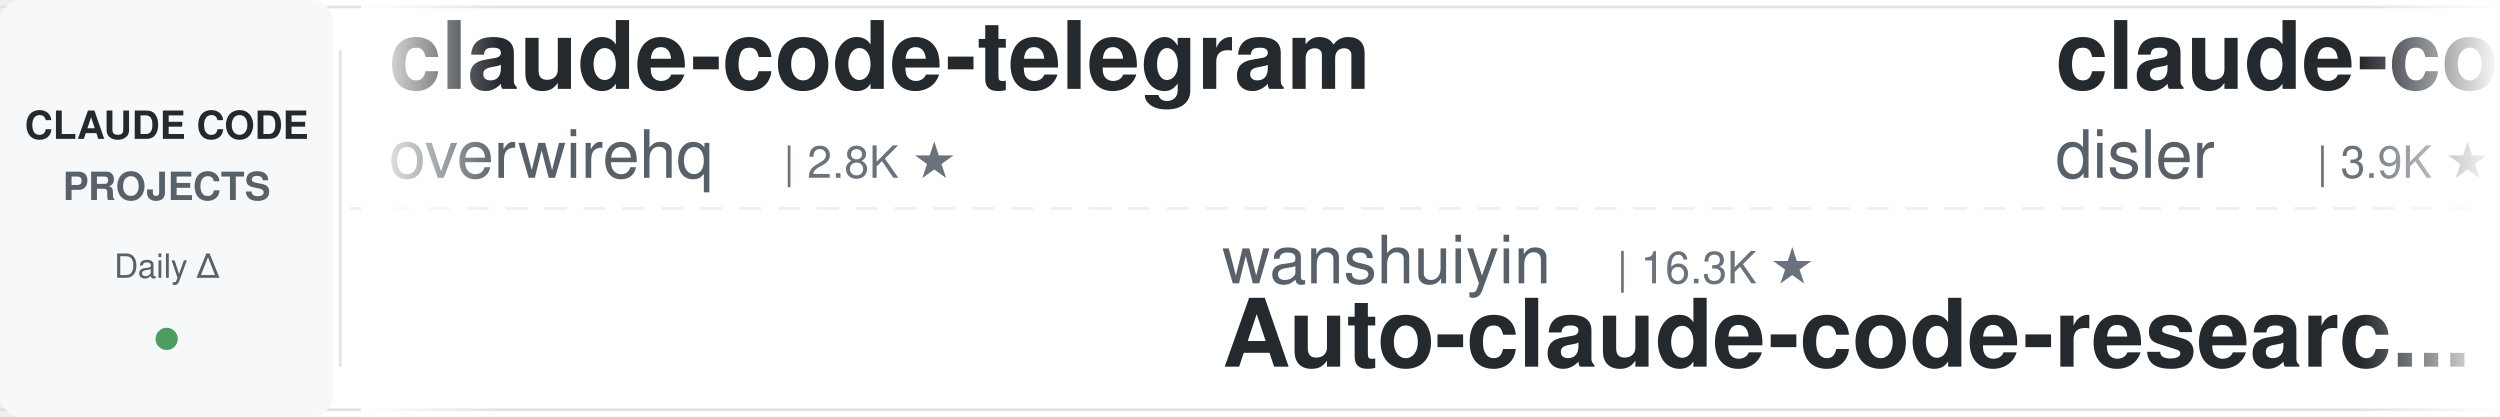
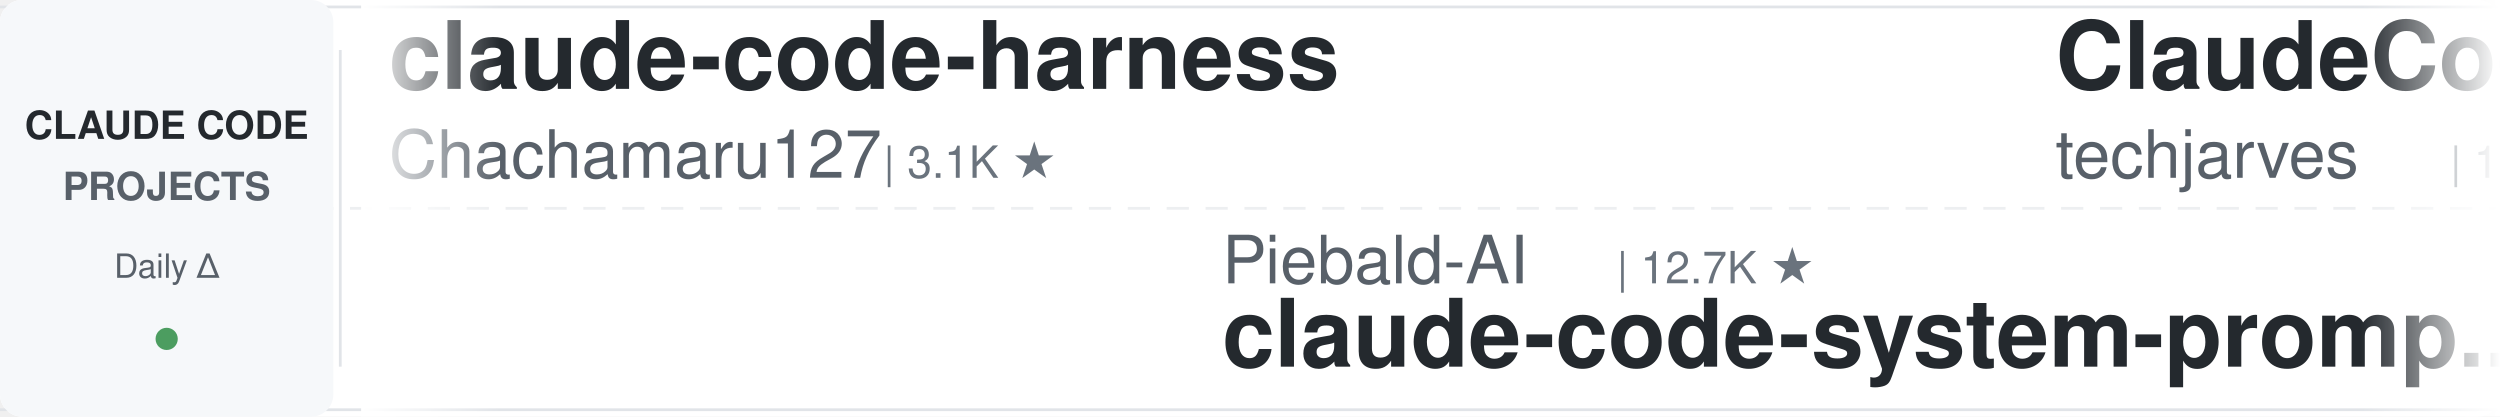
<svg xmlns="http://www.w3.org/2000/svg" width="900" height="150">
  <defs>
    <linearGradient id="leftFade" x1="0%" y1="0%" x2="100%" y2="0%">
      <stop offset="0%" style="stop-color:#ffffff;stop-opacity:1" />
      <stop offset="100%" style="stop-color:#ffffff;stop-opacity:0" />
    </linearGradient>
    <linearGradient id="rightFade" x1="0%" y1="0%" x2="100%" y2="0%">
      <stop offset="0%" style="stop-color:#ffffff;stop-opacity:0" />
      <stop offset="100%" style="stop-color:#ffffff;stop-opacity:1" />
    </linearGradient>
  </defs>
  <rect width="900" height="150" fill="#ffffff" rx="8" />
  <rect x="0" y="2" width="900" height="1" fill="#e1e4e8" />
  <rect x="0" y="147" width="900" height="1" fill="#e1e4e8" />
  <line x1="0" y1="75" x2="900" y2="75" stroke="#e1e4e8" stroke-width="1" stroke-dasharray="8 6" opacity="0.6" />
  <rect x="0" y="0" width="120" height="150" fill="#f6f8fa" rx="8" />
  <text x="60" y="50" font-family="-apple-system, BlinkMacSystemFont, 'Segoe UI', Helvetica, Arial, sans-serif" font-size="14" font-weight="600" fill="#24292e" text-anchor="middle">CLAUDE CODE</text>
  <text x="60" y="72" font-family="-apple-system, BlinkMacSystemFont, 'Segoe UI', Helvetica, Arial, sans-serif" font-size="14" font-weight="600" fill="#586069" text-anchor="middle">PROJECTS</text>
  <text x="60" y="100" font-family="-apple-system, BlinkMacSystemFont, 'Segoe UI', Helvetica, Arial, sans-serif" font-size="12" font-weight="500" fill="#586069" text-anchor="middle">Daily Δ</text>
  <circle cx="60" cy="122" r="4" fill="#22863a" opacity="0.8" />
  <rect x="122" y="18" width="1" height="114" fill="#e1e4e8" />
  <clipPath id="tickerClip">
    <rect x="130" y="0" width="770" height="150" />
  </clipPath>
  <g clip-path="url(#tickerClip)">
    <g id="tickerItems">
      <animateTransform attributeName="transform" attributeType="XML" type="translate" from="0 0" to="-3000 0" dur="54s" repeatCount="indefinite" />
      <g transform="translate(0, 0)">
-         <text x="140" y="32" font-family="-apple-system, BlinkMacSystemFont, 'Segoe UI', Helvetica, Arial, sans-serif" font-size="34" font-weight="600" fill="#24292e">claude-code-telegram</text>
-         <text x="140" y="64" font-family="-apple-system, BlinkMacSystemFont, 'Segoe UI', Helvetica, Arial, sans-serif" font-size="24" font-weight="400" fill="#586069">overwirehq</text>
-         <text x="282" y="64" font-family="-apple-system, BlinkMacSystemFont, 'Segoe UI', Helvetica, Arial, sans-serif" font-size="16" font-weight="500" fill="#6a737d">| 2.8K ★</text>
+         <text x="140" y="32" font-family="-apple-system, BlinkMacSystemFont, 'Segoe UI', Helvetica, Arial, sans-serif" font-size="34" font-weight="600" fill="#24292e">claude-code-harness</text>
+         <text x="140" y="64" font-family="-apple-system, BlinkMacSystemFont, 'Segoe UI', Helvetica, Arial, sans-serif" font-size="24" font-weight="400" fill="#586069">Chachamaru127</text>
+         <text x="318" y="64" font-family="-apple-system, BlinkMacSystemFont, 'Segoe UI', Helvetica, Arial, sans-serif" font-size="16" font-weight="500" fill="#6a737d">| 3.1K ★</text>
      </g>
      <g transform="translate(300, 0)">
-         <text x="140" y="102" font-family="-apple-system, BlinkMacSystemFont, 'Segoe UI', Helvetica, Arial, sans-serif" font-size="24" font-weight="400" fill="#586069">wanshuiyin</text>
-         <text x="282" y="102" font-family="-apple-system, BlinkMacSystemFont, 'Segoe UI', Helvetica, Arial, sans-serif" font-size="16" font-weight="500" fill="#6a737d">| 16.3K ★</text>
-         <text x="140" y="132" font-family="-apple-system, BlinkMacSystemFont, 'Segoe UI', Helvetica, Arial, sans-serif" font-size="34" font-weight="600" fill="#24292e">Auto-claude-code-researc...</text>
+         <text x="140" y="102" font-family="-apple-system, BlinkMacSystemFont, 'Segoe UI', Helvetica, Arial, sans-serif" font-size="24" font-weight="400" fill="#586069">Piebald-AI</text>
+         <text x="282" y="102" font-family="-apple-system, BlinkMacSystemFont, 'Segoe UI', Helvetica, Arial, sans-serif" font-size="16" font-weight="500" fill="#6a737d">| 12.7K ★</text>
+         <text x="140" y="132" font-family="-apple-system, BlinkMacSystemFont, 'Segoe UI', Helvetica, Arial, sans-serif" font-size="34" font-weight="600" fill="#24292e">claude-code-system-promp...</text>
      </g>
      <g transform="translate(600, 0)">
-         <text x="140" y="32" font-family="-apple-system, BlinkMacSystemFont, 'Segoe UI', Helvetica, Arial, sans-serif" font-size="34" font-weight="600" fill="#24292e">claude-code-hooks-master...</text>
-         <text x="140" y="64" font-family="-apple-system, BlinkMacSystemFont, 'Segoe UI', Helvetica, Arial, sans-serif" font-size="24" font-weight="400" fill="#586069">disler</text>
-         <text x="234" y="64" font-family="-apple-system, BlinkMacSystemFont, 'Segoe UI', Helvetica, Arial, sans-serif" font-size="16" font-weight="500" fill="#6a737d">| 3.9K ★</text>
+         <text x="140" y="32" font-family="-apple-system, BlinkMacSystemFont, 'Segoe UI', Helvetica, Arial, sans-serif" font-size="34" font-weight="600" fill="#24292e">ClaudeCode-Portable</text>
+         <text x="140" y="64" font-family="-apple-system, BlinkMacSystemFont, 'Segoe UI', Helvetica, Arial, sans-serif" font-size="24" font-weight="400" fill="#586069">techjarves</text>
+         <text x="282" y="64" font-family="-apple-system, BlinkMacSystemFont, 'Segoe UI', Helvetica, Arial, sans-serif" font-size="16" font-weight="500" fill="#6a737d">| 1.5K ★</text>
      </g>
      <g transform="translate(900, 0)">
-         <text x="140" y="102" font-family="-apple-system, BlinkMacSystemFont, 'Segoe UI', Helvetica, Arial, sans-serif" font-size="24" font-weight="400" fill="#586069">FlorianBruniaux</text>
-         <text x="342" y="102" font-family="-apple-system, BlinkMacSystemFont, 'Segoe UI', Helvetica, Arial, sans-serif" font-size="16" font-weight="500" fill="#6a737d">| 6.0K ★</text>
-         <text x="140" y="132" font-family="-apple-system, BlinkMacSystemFont, 'Segoe UI', Helvetica, Arial, sans-serif" font-size="34" font-weight="600" fill="#24292e">claude-code-ultimate-gui...</text>
+         <text x="140" y="102" font-family="-apple-system, BlinkMacSystemFont, 'Segoe UI', Helvetica, Arial, sans-serif" font-size="24" font-weight="400" fill="#586069">nicedreamzapp</text>
+         <text x="318" y="102" font-family="-apple-system, BlinkMacSystemFont, 'Segoe UI', Helvetica, Arial, sans-serif" font-size="16" font-weight="500" fill="#6a737d">| 3.3K ★</text>
+         <text x="140" y="132" font-family="-apple-system, BlinkMacSystemFont, 'Segoe UI', Helvetica, Arial, sans-serif" font-size="34" font-weight="600" fill="#24292e">claude-code-local</text>
      </g>
      <g transform="translate(1200, 0)">
-         <text x="140" y="32" font-family="-apple-system, BlinkMacSystemFont, 'Segoe UI', Helvetica, Arial, sans-serif" font-size="34" font-weight="600" fill="#24292e">claude-code-source</text>
-         <text x="140" y="64" font-family="-apple-system, BlinkMacSystemFont, 'Segoe UI', Helvetica, Arial, sans-serif" font-size="24" font-weight="400" fill="#586069">hangsman</text>
-         <text x="258" y="64" font-family="-apple-system, BlinkMacSystemFont, 'Segoe UI', Helvetica, Arial, sans-serif" font-size="16" font-weight="500" fill="#6a737d">| 795 ★</text>
+         <text x="140" y="32" font-family="-apple-system, BlinkMacSystemFont, 'Segoe UI', Helvetica, Arial, sans-serif" font-size="34" font-weight="600" fill="#24292e">awesome-claude-code-plug...</text>
+         <text x="140" y="64" font-family="-apple-system, BlinkMacSystemFont, 'Segoe UI', Helvetica, Arial, sans-serif" font-size="24" font-weight="400" fill="#586069">ccplugins</text>
+         <text x="270" y="64" font-family="-apple-system, BlinkMacSystemFont, 'Segoe UI', Helvetica, Arial, sans-serif" font-size="16" font-weight="500" fill="#6a737d">| 947 ★</text>
      </g>
      <g transform="translate(1500, 0)">
-         <text x="140" y="102" font-family="-apple-system, BlinkMacSystemFont, 'Segoe UI', Helvetica, Arial, sans-serif" font-size="24" font-weight="400" fill="#586069">ding113</text>
-         <text x="246" y="102" font-family="-apple-system, BlinkMacSystemFont, 'Segoe UI', Helvetica, Arial, sans-serif" font-size="16" font-weight="500" fill="#6a737d">| 3.4K ★</text>
-         <text x="140" y="132" font-family="-apple-system, BlinkMacSystemFont, 'Segoe UI', Helvetica, Arial, sans-serif" font-size="34" font-weight="600" fill="#24292e">claude-code-hub</text>
+         <text x="140" y="102" font-family="-apple-system, BlinkMacSystemFont, 'Segoe UI', Helvetica, Arial, sans-serif" font-size="24" font-weight="400" fill="#586069">repowise-dev</text>
+         <text x="306" y="102" font-family="-apple-system, BlinkMacSystemFont, 'Segoe UI', Helvetica, Arial, sans-serif" font-size="16" font-weight="500" fill="#6a737d">| 1.2K ★</text>
+         <text x="140" y="132" font-family="-apple-system, BlinkMacSystemFont, 'Segoe UI', Helvetica, Arial, sans-serif" font-size="34" font-weight="600" fill="#24292e">claude-code-prompts</text>
      </g>
      <g transform="translate(1800, 0)">
-         <text x="140" y="32" font-family="-apple-system, BlinkMacSystemFont, 'Segoe UI', Helvetica, Arial, sans-serif" font-size="34" font-weight="600" fill="#24292e">awesome-claude-code-tool...</text>
-         <text x="140" y="64" font-family="-apple-system, BlinkMacSystemFont, 'Segoe UI', Helvetica, Arial, sans-serif" font-size="24" font-weight="400" fill="#586069">rohitg00</text>
-         <text x="258" y="64" font-family="-apple-system, BlinkMacSystemFont, 'Segoe UI', Helvetica, Arial, sans-serif" font-size="16" font-weight="500" fill="#6a737d">| 2.6K ★</text>
+         <text x="140" y="32" font-family="-apple-system, BlinkMacSystemFont, 'Segoe UI', Helvetica, Arial, sans-serif" font-size="34" font-weight="600" fill="#24292e">Auto-claude-code-researc...</text>
+         <text x="140" y="64" font-family="-apple-system, BlinkMacSystemFont, 'Segoe UI', Helvetica, Arial, sans-serif" font-size="24" font-weight="400" fill="#586069">wanshuiyin</text>
+         <text x="282" y="64" font-family="-apple-system, BlinkMacSystemFont, 'Segoe UI', Helvetica, Arial, sans-serif" font-size="16" font-weight="500" fill="#6a737d">| 16.3K ★</text>
      </g>
      <g transform="translate(2100, 0)">
-         <text x="140" y="102" font-family="-apple-system, BlinkMacSystemFont, 'Segoe UI', Helvetica, Arial, sans-serif" font-size="24" font-weight="400" fill="#586069">ponponon</text>
-         <text x="258" y="102" font-family="-apple-system, BlinkMacSystemFont, 'Segoe UI', Helvetica, Arial, sans-serif" font-size="16" font-weight="500" fill="#6a737d">| 2.3K ★</text>
-         <text x="140" y="132" font-family="-apple-system, BlinkMacSystemFont, 'Segoe UI', Helvetica, Arial, sans-serif" font-size="34" font-weight="600" fill="#24292e">claude_code_src</text>
+         <text x="140" y="102" font-family="-apple-system, BlinkMacSystemFont, 'Segoe UI', Helvetica, Arial, sans-serif" font-size="24" font-weight="400" fill="#586069">xu-xiang</text>
+         <text x="258" y="102" font-family="-apple-system, BlinkMacSystemFont, 'Segoe UI', Helvetica, Arial, sans-serif" font-size="16" font-weight="500" fill="#6a737d">| 2.0K ★</text>
+         <text x="140" y="132" font-family="-apple-system, BlinkMacSystemFont, 'Segoe UI', Helvetica, Arial, sans-serif" font-size="34" font-weight="600" fill="#24292e">everything-claude-code-z...</text>
      </g>
      <g transform="translate(2400, 0)">
-         <text x="140" y="32" font-family="-apple-system, BlinkMacSystemFont, 'Segoe UI', Helvetica, Arial, sans-serif" font-size="34" font-weight="600" fill="#24292e">claude-code-reverse</text>
-         <text x="140" y="64" font-family="-apple-system, BlinkMacSystemFont, 'Segoe UI', Helvetica, Arial, sans-serif" font-size="24" font-weight="400" fill="#586069">Yuyz0112</text>
-         <text x="258" y="64" font-family="-apple-system, BlinkMacSystemFont, 'Segoe UI', Helvetica, Arial, sans-serif" font-size="16" font-weight="500" fill="#6a737d">| 2.4K ★</text>
+         <text x="140" y="32" font-family="-apple-system, BlinkMacSystemFont, 'Segoe UI', Helvetica, Arial, sans-serif" font-size="34" font-weight="600" fill="#24292e">ralph-claude-code</text>
+         <text x="140" y="64" font-family="-apple-system, BlinkMacSystemFont, 'Segoe UI', Helvetica, Arial, sans-serif" font-size="24" font-weight="400" fill="#586069">frankbria</text>
+         <text x="270" y="64" font-family="-apple-system, BlinkMacSystemFont, 'Segoe UI', Helvetica, Arial, sans-serif" font-size="16" font-weight="500" fill="#6a737d">| 9.6K ★</text>
      </g>
      <g transform="translate(2700, 0)">
-         <text x="140" y="102" font-family="-apple-system, BlinkMacSystemFont, 'Segoe UI', Helvetica, Arial, sans-serif" font-size="24" font-weight="400" fill="#586069">centminmod</text>
-         <text x="282" y="102" font-family="-apple-system, BlinkMacSystemFont, 'Segoe UI', Helvetica, Arial, sans-serif" font-size="16" font-weight="500" fill="#6a737d">| 2.6K ★</text>
-         <text x="140" y="132" font-family="-apple-system, BlinkMacSystemFont, 'Segoe UI', Helvetica, Arial, sans-serif" font-size="34" font-weight="600" fill="#24292e">my-claude-code-setup</text>
+         <text x="140" y="102" font-family="-apple-system, BlinkMacSystemFont, 'Segoe UI', Helvetica, Arial, sans-serif" font-size="24" font-weight="400" fill="#586069">Windy3f3f3f3f</text>
+         <text x="318" y="102" font-family="-apple-system, BlinkMacSystemFont, 'Segoe UI', Helvetica, Arial, sans-serif" font-size="16" font-weight="500" fill="#6a737d">| 2.7K ★</text>
+         <text x="140" y="132" font-family="-apple-system, BlinkMacSystemFont, 'Segoe UI', Helvetica, Arial, sans-serif" font-size="34" font-weight="600" fill="#24292e">claude-code-from-scratch</text>
      </g>
      <g transform="translate(3000, 0)">
-         <text x="140" y="32" font-family="-apple-system, BlinkMacSystemFont, 'Segoe UI', Helvetica, Arial, sans-serif" font-size="34" font-weight="600" fill="#24292e">claude-code-telegram</text>
-         <text x="140" y="64" font-family="-apple-system, BlinkMacSystemFont, 'Segoe UI', Helvetica, Arial, sans-serif" font-size="24" font-weight="400" fill="#586069">overwirehq</text>
-         <text x="282" y="64" font-family="-apple-system, BlinkMacSystemFont, 'Segoe UI', Helvetica, Arial, sans-serif" font-size="16" font-weight="500" fill="#6a737d">| 2.8K ★</text>
+         <text x="140" y="32" font-family="-apple-system, BlinkMacSystemFont, 'Segoe UI', Helvetica, Arial, sans-serif" font-size="34" font-weight="600" fill="#24292e">claude-code-harness</text>
+         <text x="140" y="64" font-family="-apple-system, BlinkMacSystemFont, 'Segoe UI', Helvetica, Arial, sans-serif" font-size="24" font-weight="400" fill="#586069">Chachamaru127</text>
+         <text x="318" y="64" font-family="-apple-system, BlinkMacSystemFont, 'Segoe UI', Helvetica, Arial, sans-serif" font-size="16" font-weight="500" fill="#6a737d">| 3.1K ★</text>
      </g>
      <g transform="translate(3300, 0)">
-         <text x="140" y="102" font-family="-apple-system, BlinkMacSystemFont, 'Segoe UI', Helvetica, Arial, sans-serif" font-size="24" font-weight="400" fill="#586069">wanshuiyin</text>
-         <text x="282" y="102" font-family="-apple-system, BlinkMacSystemFont, 'Segoe UI', Helvetica, Arial, sans-serif" font-size="16" font-weight="500" fill="#6a737d">| 16.3K ★</text>
-         <text x="140" y="132" font-family="-apple-system, BlinkMacSystemFont, 'Segoe UI', Helvetica, Arial, sans-serif" font-size="34" font-weight="600" fill="#24292e">Auto-claude-code-researc...</text>
+         <text x="140" y="102" font-family="-apple-system, BlinkMacSystemFont, 'Segoe UI', Helvetica, Arial, sans-serif" font-size="24" font-weight="400" fill="#586069">Piebald-AI</text>
+         <text x="282" y="102" font-family="-apple-system, BlinkMacSystemFont, 'Segoe UI', Helvetica, Arial, sans-serif" font-size="16" font-weight="500" fill="#6a737d">| 12.7K ★</text>
+         <text x="140" y="132" font-family="-apple-system, BlinkMacSystemFont, 'Segoe UI', Helvetica, Arial, sans-serif" font-size="34" font-weight="600" fill="#24292e">claude-code-system-promp...</text>
      </g>
      <g transform="translate(3600, 0)">
-         <text x="140" y="32" font-family="-apple-system, BlinkMacSystemFont, 'Segoe UI', Helvetica, Arial, sans-serif" font-size="34" font-weight="600" fill="#24292e">claude-code-hooks-master...</text>
-         <text x="140" y="64" font-family="-apple-system, BlinkMacSystemFont, 'Segoe UI', Helvetica, Arial, sans-serif" font-size="24" font-weight="400" fill="#586069">disler</text>
-         <text x="234" y="64" font-family="-apple-system, BlinkMacSystemFont, 'Segoe UI', Helvetica, Arial, sans-serif" font-size="16" font-weight="500" fill="#6a737d">| 3.9K ★</text>
+         <text x="140" y="32" font-family="-apple-system, BlinkMacSystemFont, 'Segoe UI', Helvetica, Arial, sans-serif" font-size="34" font-weight="600" fill="#24292e">ClaudeCode-Portable</text>
+         <text x="140" y="64" font-family="-apple-system, BlinkMacSystemFont, 'Segoe UI', Helvetica, Arial, sans-serif" font-size="24" font-weight="400" fill="#586069">techjarves</text>
+         <text x="282" y="64" font-family="-apple-system, BlinkMacSystemFont, 'Segoe UI', Helvetica, Arial, sans-serif" font-size="16" font-weight="500" fill="#6a737d">| 1.5K ★</text>
      </g>
      <g transform="translate(3900, 0)">
-         <text x="140" y="102" font-family="-apple-system, BlinkMacSystemFont, 'Segoe UI', Helvetica, Arial, sans-serif" font-size="24" font-weight="400" fill="#586069">FlorianBruniaux</text>
-         <text x="342" y="102" font-family="-apple-system, BlinkMacSystemFont, 'Segoe UI', Helvetica, Arial, sans-serif" font-size="16" font-weight="500" fill="#6a737d">| 6.0K ★</text>
-         <text x="140" y="132" font-family="-apple-system, BlinkMacSystemFont, 'Segoe UI', Helvetica, Arial, sans-serif" font-size="34" font-weight="600" fill="#24292e">claude-code-ultimate-gui...</text>
+         <text x="140" y="102" font-family="-apple-system, BlinkMacSystemFont, 'Segoe UI', Helvetica, Arial, sans-serif" font-size="24" font-weight="400" fill="#586069">nicedreamzapp</text>
+         <text x="318" y="102" font-family="-apple-system, BlinkMacSystemFont, 'Segoe UI', Helvetica, Arial, sans-serif" font-size="16" font-weight="500" fill="#6a737d">| 3.3K ★</text>
+         <text x="140" y="132" font-family="-apple-system, BlinkMacSystemFont, 'Segoe UI', Helvetica, Arial, sans-serif" font-size="34" font-weight="600" fill="#24292e">claude-code-local</text>
      </g>
    </g>
  </g>
  <rect x="130" y="0" width="50" height="150" fill="url(#leftFade)" />
  <rect x="850" y="0" width="50" height="150" fill="url(#rightFade)" />
</svg>
